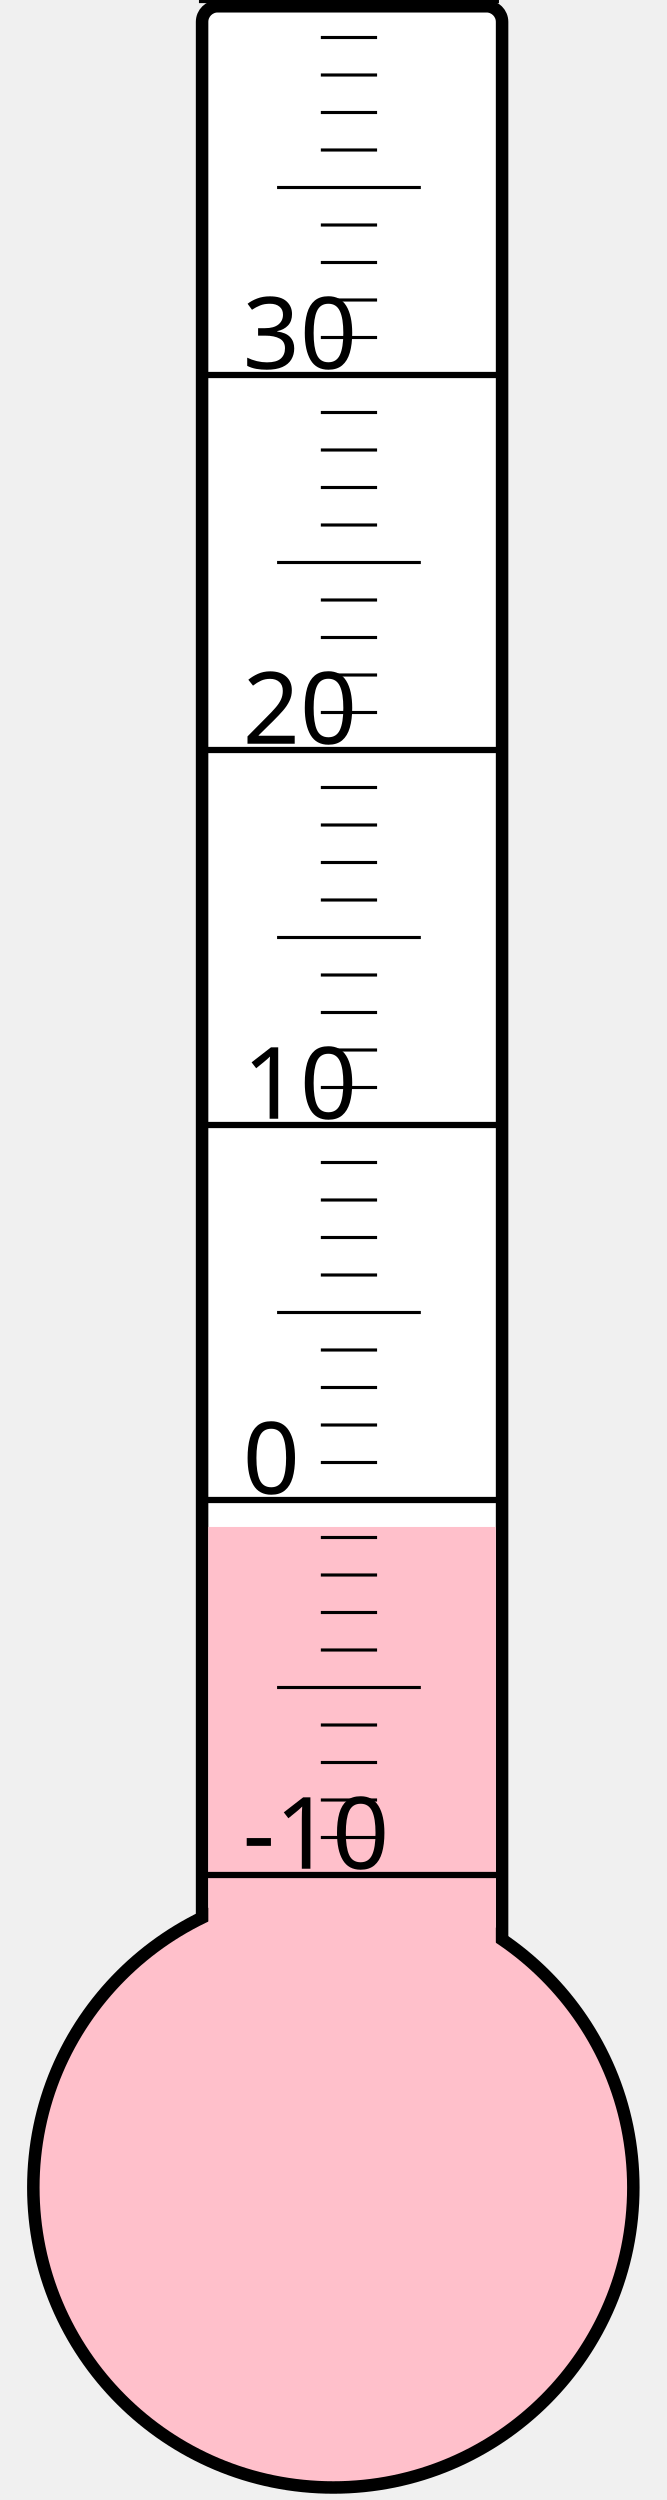
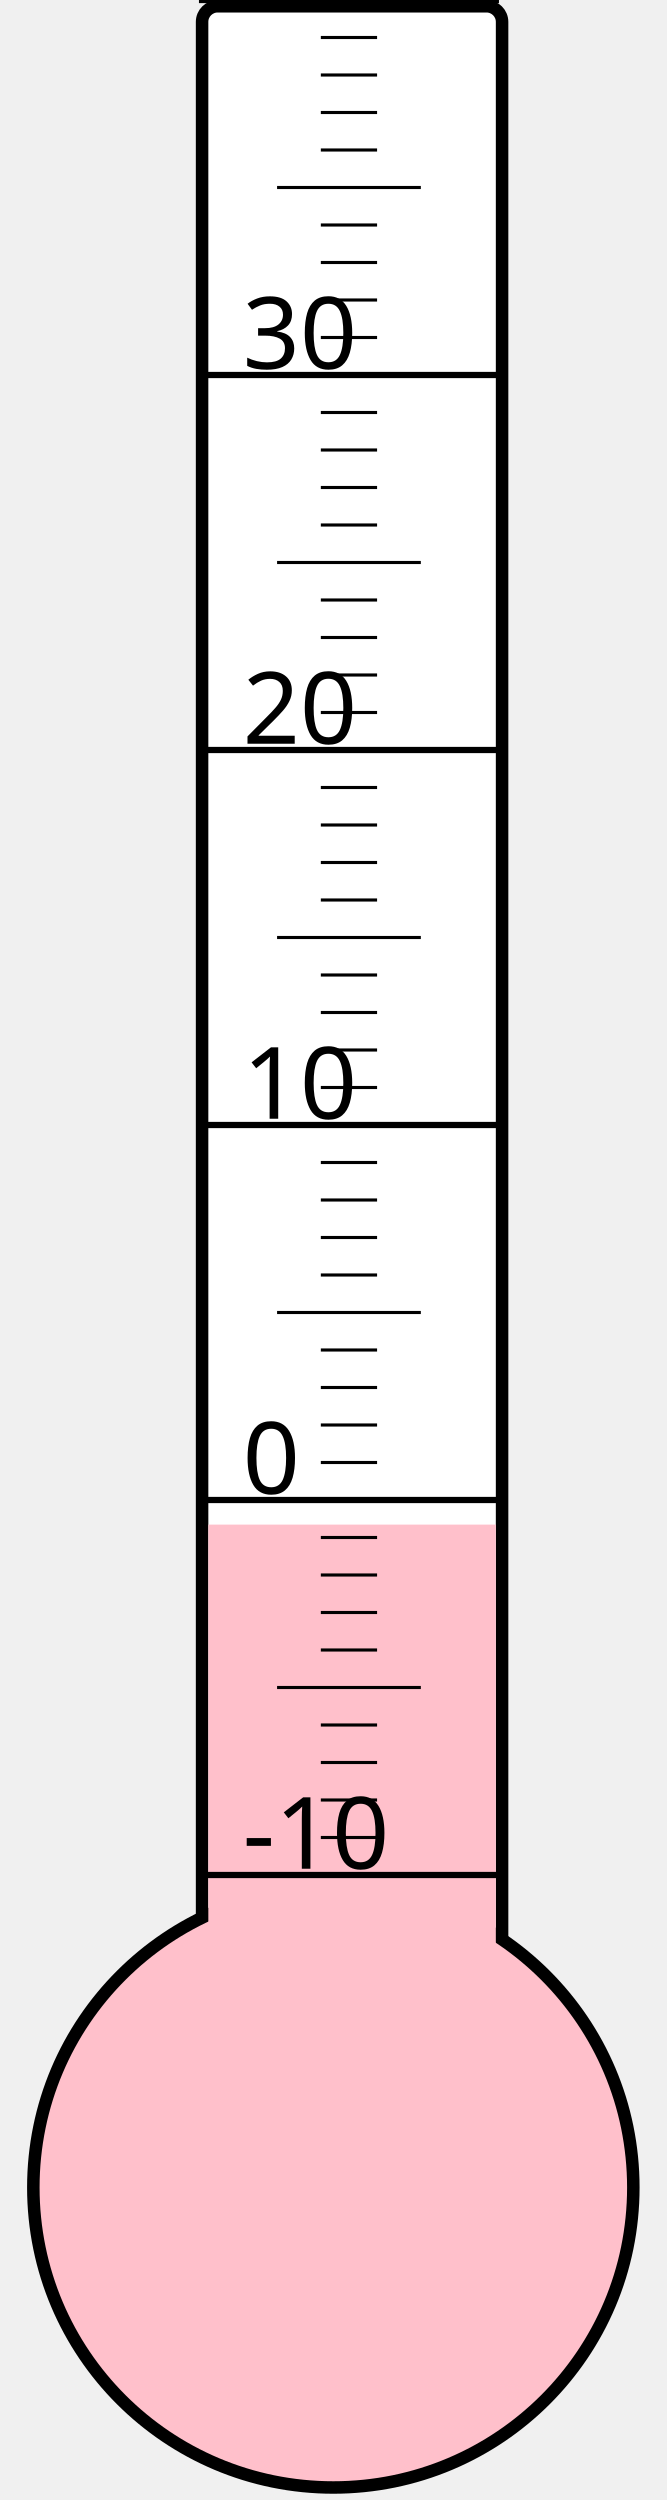
<svg xmlns="http://www.w3.org/2000/svg" width="40px" height="150px" viewBox="0 0 200 800">
  <rect width="200" height="800" x="0" y="0" style="fill: #ffffeb; fill-opacity: 0;" />
  <rect width="96" height="680" x="58" y="2" rx="5" ry="5" style="fill: white; fill-opacity: 1; stroke: black; stroke-width: 4;" />
  <circle cx="100" cy="700" r="96" style="fill: pink; stroke: black; stroke-width: 4;" />
-   <rect width="92" height="211.375" x="60" y="488.625" style="fill: pink; fill-opacity: 1; stroke-width: 0;" />
+   <rect width="92" height="212.125" x="60" y="487.875" style="fill: pink; fill-opacity: 1; stroke-width: 0;" />
  <text x="71" y="598" style="font-family: sans-serif; font-size: 24pt;">-10</text>
  <text x="71" y="478" style="font-family: sans-serif; font-size: 24pt;">0</text>
  <text x="71" y="358" style="font-family: sans-serif; font-size: 24pt;">10</text>
  <text x="71" y="238" style="font-family: sans-serif; font-size: 24pt;">20</text>
  <text x="71" y="118" style="font-family: sans-serif; font-size: 24pt;">30</text>
  <g style="stroke: black;">
    <line x1="57" y1="600" x2="153" y2="600" style="stroke-width: 2;" />
    <line x1="96" y1="588" x2="114" y2="588" style="stroke-width: 1;" />
    <line x1="96" y1="576" x2="114" y2="576" style="stroke-width: 1;" />
    <line x1="96" y1="564" x2="114" y2="564" style="stroke-width: 1;" />
    <line x1="96" y1="552" x2="114" y2="552" style="stroke-width: 1;" />
    <line x1="82" y1="540" x2="128" y2="540" style="stroke-width: 1;" />
    <line x1="96" y1="528" x2="114" y2="528" style="stroke-width: 1;" />
    <line x1="96" y1="516" x2="114" y2="516" style="stroke-width: 1;" />
    <line x1="96" y1="504" x2="114" y2="504" style="stroke-width: 1;" />
    <line x1="96" y1="492" x2="114" y2="492" style="stroke-width: 1;" />
    <line x1="57" y1="480" x2="153" y2="480" style="stroke-width: 2;" />
    <line x1="96" y1="468" x2="114" y2="468" style="stroke-width: 1;" />
    <line x1="96" y1="456" x2="114" y2="456" style="stroke-width: 1;" />
    <line x1="96" y1="444" x2="114" y2="444" style="stroke-width: 1;" />
    <line x1="96" y1="432" x2="114" y2="432" style="stroke-width: 1;" />
    <line x1="82" y1="420" x2="128" y2="420" style="stroke-width: 1;" />
    <line x1="96" y1="408" x2="114" y2="408" style="stroke-width: 1;" />
    <line x1="96" y1="396" x2="114" y2="396" style="stroke-width: 1;" />
    <line x1="96" y1="384" x2="114" y2="384" style="stroke-width: 1;" />
    <line x1="96" y1="372" x2="114" y2="372" style="stroke-width: 1;" />
    <line x1="57" y1="360" x2="153" y2="360" style="stroke-width: 2;" />
    <line x1="96" y1="348" x2="114" y2="348" style="stroke-width: 1;" />
    <line x1="96" y1="336" x2="114" y2="336" style="stroke-width: 1;" />
    <line x1="96" y1="324" x2="114" y2="324" style="stroke-width: 1;" />
    <line x1="96" y1="312" x2="114" y2="312" style="stroke-width: 1;" />
    <line x1="82" y1="300" x2="128" y2="300" style="stroke-width: 1;" />
    <line x1="96" y1="288" x2="114" y2="288" style="stroke-width: 1;" />
    <line x1="96" y1="276" x2="114" y2="276" style="stroke-width: 1;" />
    <line x1="96" y1="264" x2="114" y2="264" style="stroke-width: 1;" />
    <line x1="96" y1="252" x2="114" y2="252" style="stroke-width: 1;" />
    <line x1="57" y1="240" x2="153" y2="240" style="stroke-width: 2;" />
    <line x1="96" y1="228" x2="114" y2="228" style="stroke-width: 1;" />
    <line x1="96" y1="216" x2="114" y2="216" style="stroke-width: 1;" />
    <line x1="96" y1="204" x2="114" y2="204" style="stroke-width: 1;" />
    <line x1="96" y1="192" x2="114" y2="192" style="stroke-width: 1;" />
    <line x1="82" y1="180" x2="128" y2="180" style="stroke-width: 1;" />
    <line x1="96" y1="168" x2="114" y2="168" style="stroke-width: 1;" />
    <line x1="96" y1="156" x2="114" y2="156" style="stroke-width: 1;" />
    <line x1="96" y1="144" x2="114" y2="144" style="stroke-width: 1;" />
    <line x1="96" y1="132" x2="114" y2="132" style="stroke-width: 1;" />
    <line x1="57" y1="120" x2="153" y2="120" style="stroke-width: 2;" />
    <line x1="96" y1="108" x2="114" y2="108" style="stroke-width: 1;" />
    <line x1="96" y1="96" x2="114" y2="96" style="stroke-width: 1;" />
    <line x1="96" y1="84" x2="114" y2="84" style="stroke-width: 1;" />
    <line x1="96" y1="72" x2="114" y2="72" style="stroke-width: 1;" />
    <line x1="82" y1="60" x2="128" y2="60" style="stroke-width: 1;" />
    <line x1="96" y1="48" x2="114" y2="48" style="stroke-width: 1;" />
    <line x1="96" y1="36" x2="114" y2="36" style="stroke-width: 1;" />
    <line x1="96" y1="24" x2="114" y2="24" style="stroke-width: 1;" />
    <line x1="96" y1="12" x2="114" y2="12" style="stroke-width: 1;" />
    <line x1="57" y1="0" x2="153" y2="0" style="stroke-width: 2;" />
  </g>
</svg>
